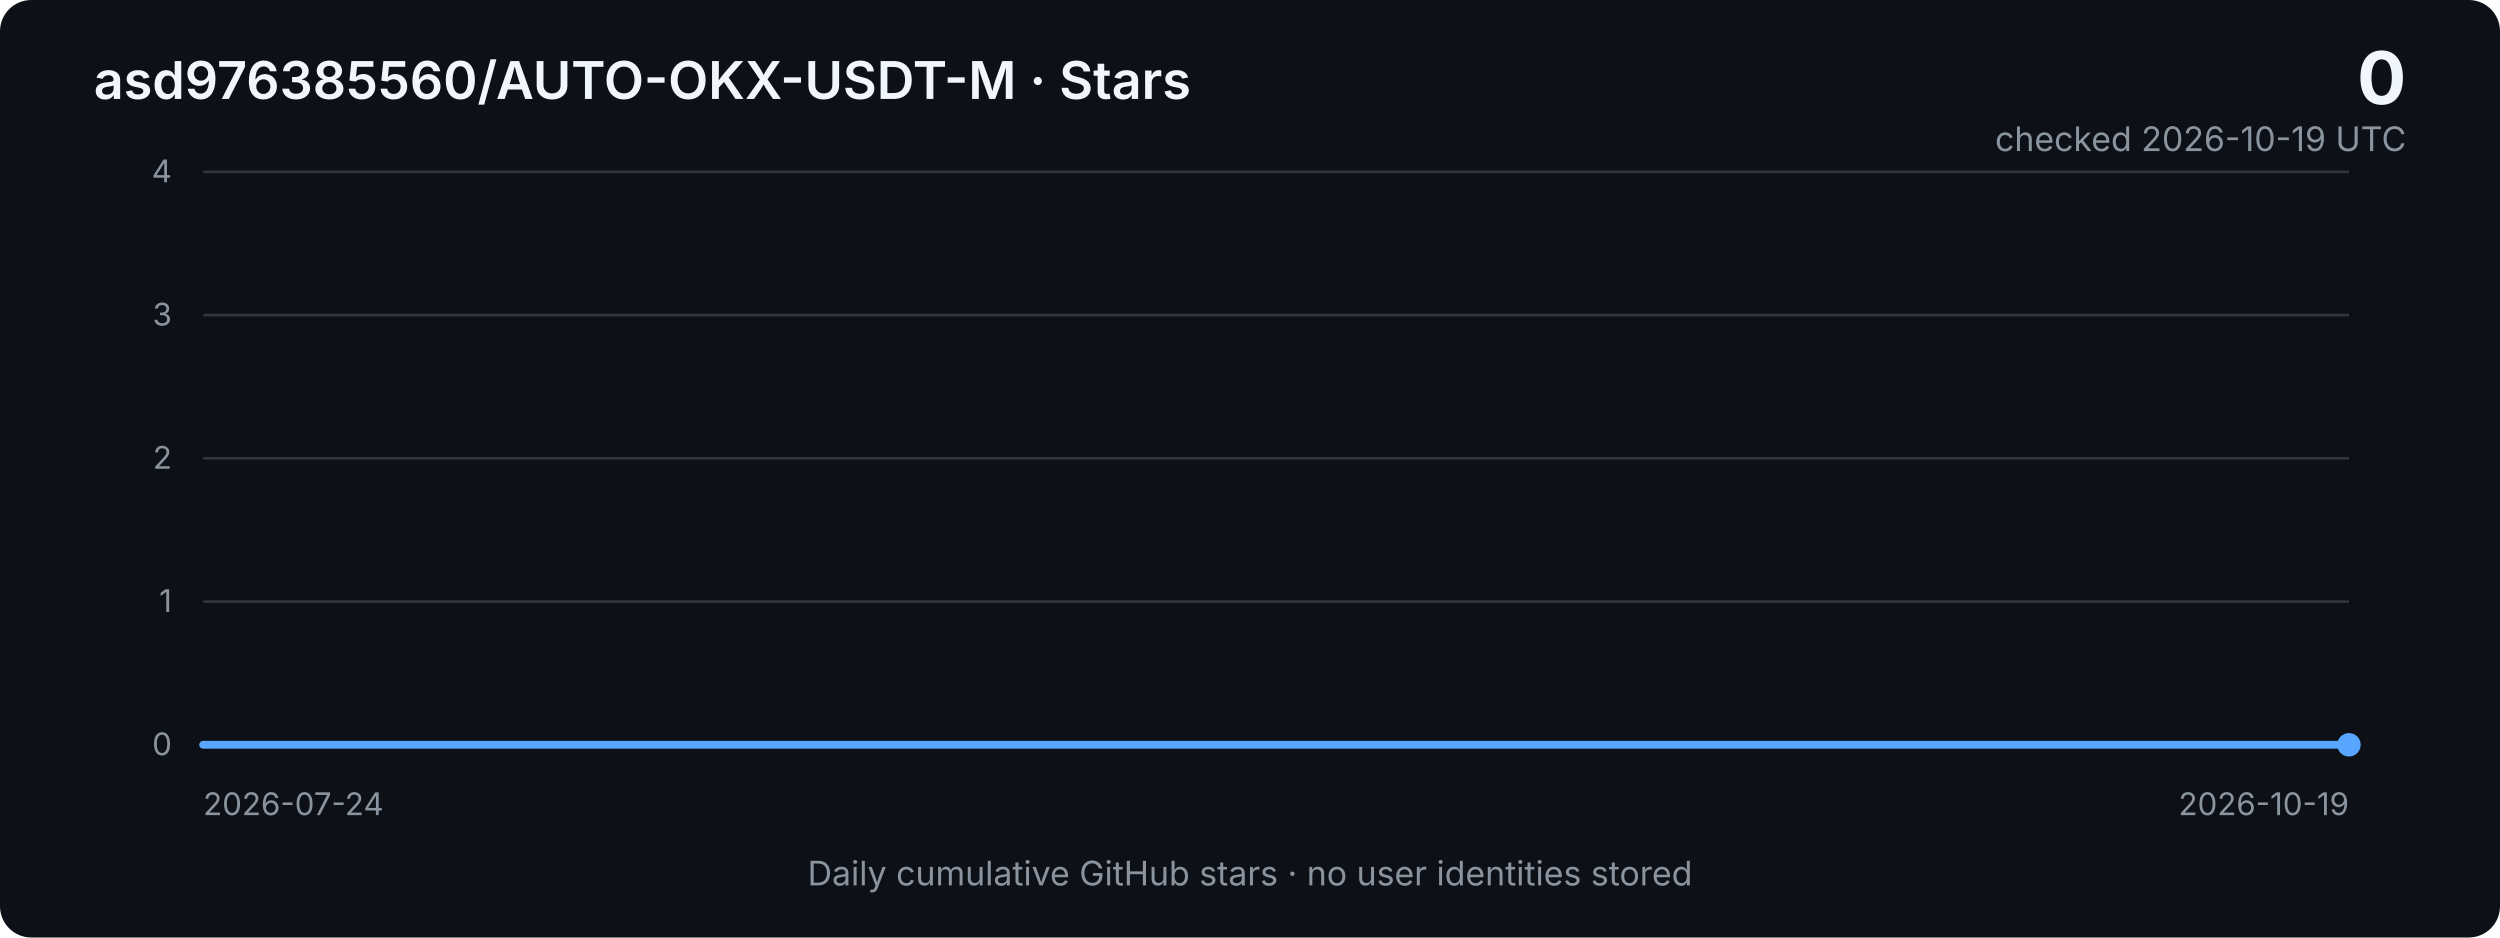
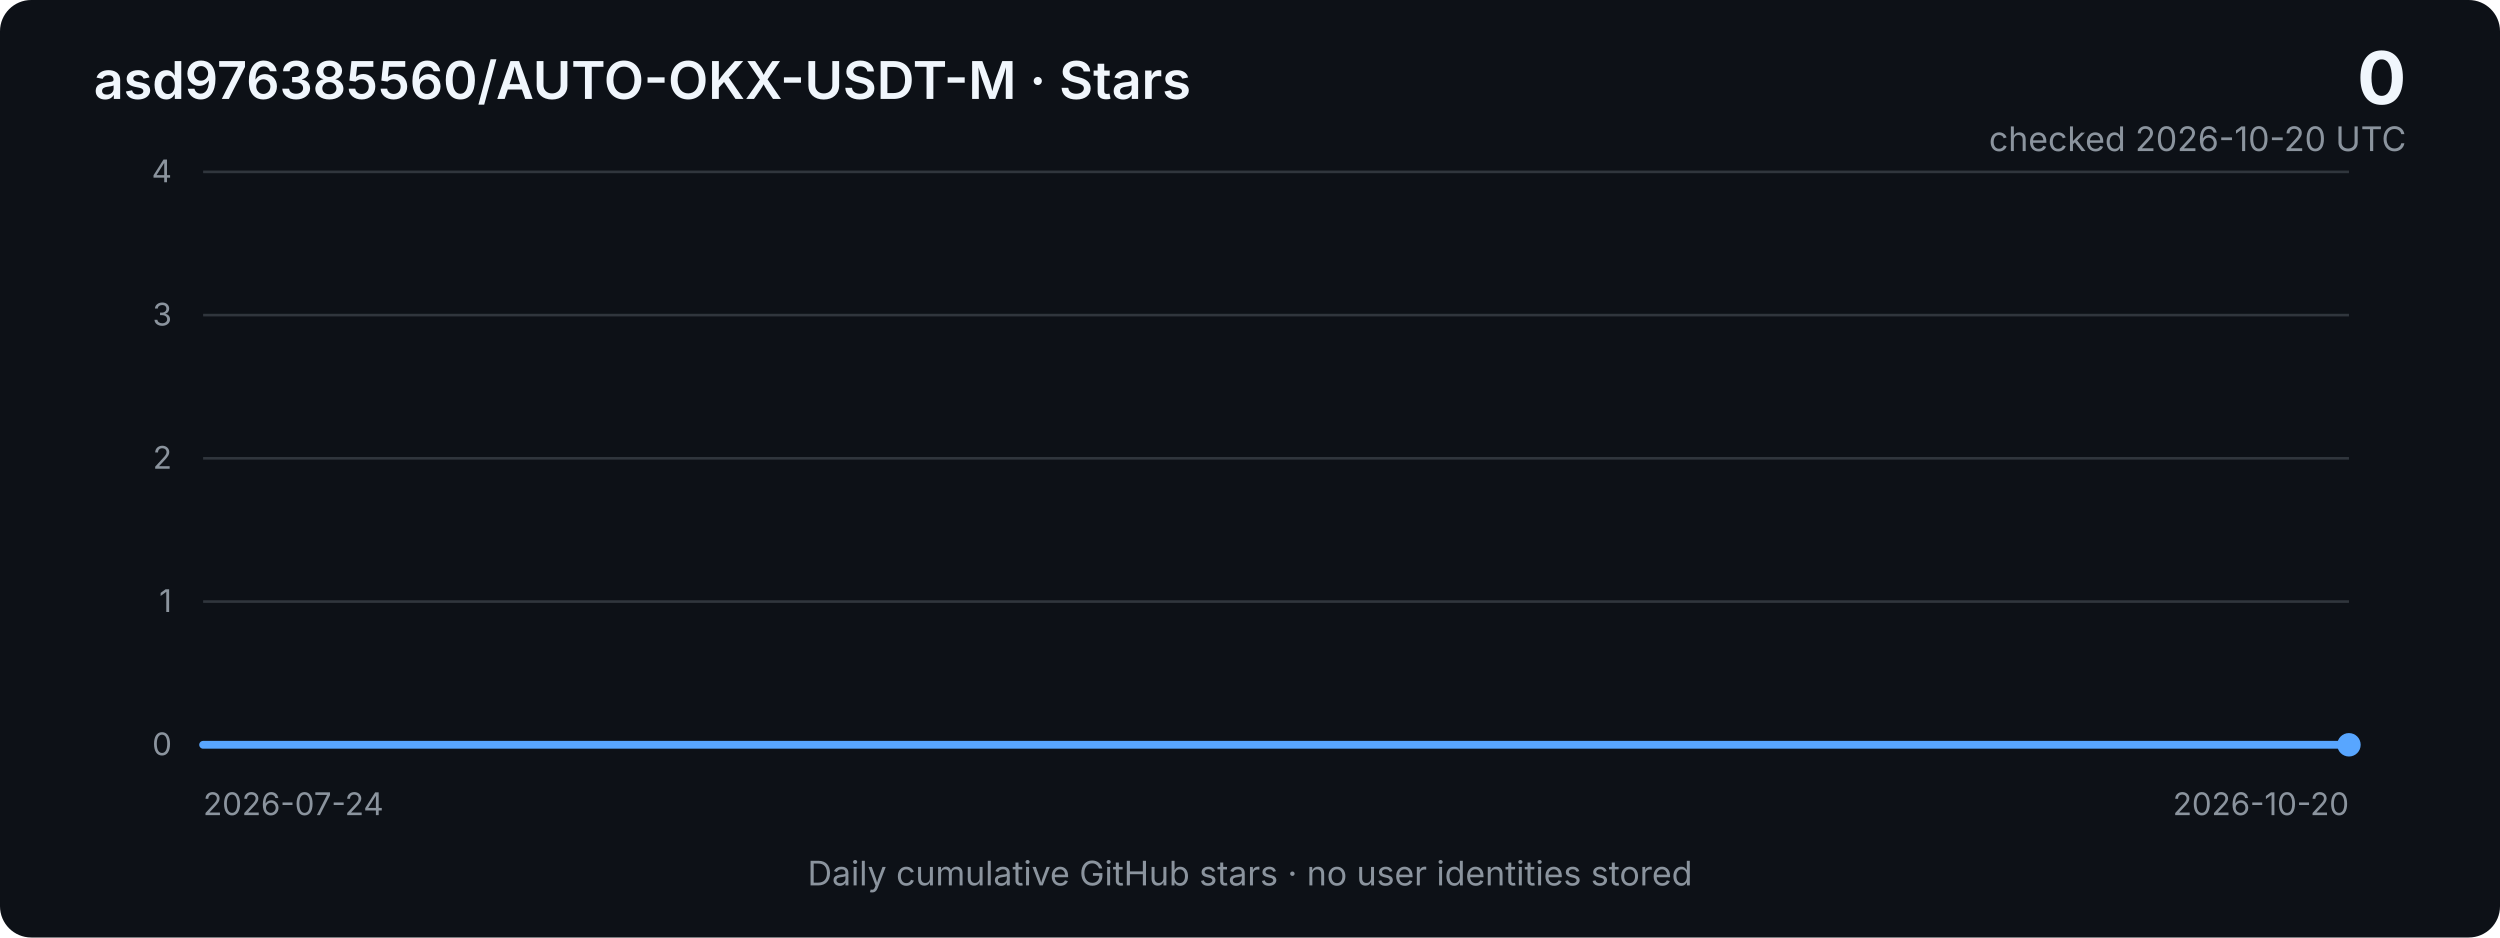
<svg xmlns="http://www.w3.org/2000/svg" width="960" height="360" viewBox="0 0 960 360" role="img" aria-labelledby="title desc">
  <defs>
    <linearGradient id="area" x1="0" x2="0" y1="0" y2="1">
      <stop offset="0%" stop-color="#2f81f7" stop-opacity="0.40" />
      <stop offset="100%" stop-color="#2f81f7" stop-opacity="0.03" />
    </linearGradient>
    <style>
      .bg { fill: #0d1117; }
      .grid { stroke: #30363d; stroke-width: 1; }
      .axis { fill: #8b949e; font: 12px -apple-system, BlinkMacSystemFont, "Segoe UI", sans-serif; }
      .title { fill: #f0f6fc; font: 600 20px -apple-system, BlinkMacSystemFont, "Segoe UI", sans-serif; }
      .metric { fill: #f0f6fc; font: 700 28px -apple-system, BlinkMacSystemFont, "Segoe UI", sans-serif; }
      .subtle { fill: #8b949e; font: 13px -apple-system, BlinkMacSystemFont, "Segoe UI", sans-serif; }
      .line { fill: none; stroke: #58a6ff; stroke-width: 3; stroke-linejoin: round; stroke-linecap: round; }
      .area { fill: url(#area); }
    </style>
  </defs>
  <rect class="bg" width="960" height="360" rx="12" />
  <text x="36" y="38" class="title">asd976385560/AUTO-OKX-USDT-M · Stars</text>
  <text x="924" y="40" text-anchor="end" class="metric">0</text>
-   <text x="924" y="58" text-anchor="end" class="subtle">checked 2026-10-19 UTC</text>
+   <text x="924" y="58" text-anchor="end" class="subtle">checked 2026-10-20 UTC</text>
  <line x1="78" y1="66.0" x2="902" y2="66.0" class="grid" />
  <text x="66" y="70.0" text-anchor="end" class="axis">4</text>
  <line x1="78" y1="121.0" x2="902" y2="121.0" class="grid" />
  <text x="66" y="125.0" text-anchor="end" class="axis">3</text>
  <line x1="78" y1="176.0" x2="902" y2="176.0" class="grid" />
  <text x="66" y="180.0" text-anchor="end" class="axis">2</text>
  <line x1="78" y1="231.0" x2="902" y2="231.0" class="grid" />
  <text x="66" y="235.0" text-anchor="end" class="axis">1</text>
  <line x1="78" y1="286.0" x2="902" y2="286.0" class="grid" />
  <text x="66" y="290.0" text-anchor="end" class="axis">0</text>
-   <polygon class="area" points="78,286 78.0,286.0 87.5,286.0 96.9,286.0 106.4,286.0 115.9,286.0 125.4,286.0 134.8,286.0 144.3,286.0 153.8,286.0 163.2,286.0 172.7,286.0 182.2,286.0 191.7,286.0 201.1,286.0 210.6,286.0 220.1,286.0 229.5,286.0 239.0,286.0 248.5,286.0 258.0,286.0 267.4,286.0 276.9,286.0 286.4,286.0 295.8,286.0 305.3,286.0 314.8,286.0 324.3,286.0 333.7,286.0 343.2,286.0 352.7,286.0 362.1,286.0 371.6,286.0 381.1,286.0 390.6,286.0 400.0,286.0 409.5,286.0 419.0,286.0 428.4,286.0 437.9,286.0 447.4,286.0 456.9,286.0 466.3,286.0 475.8,286.0 485.3,286.0 494.7,286.0 504.2,286.0 513.7,286.0 523.1,286.0 532.6,286.0 542.1,286.0 551.6,286.0 561.0,286.0 570.5,286.0 580.0,286.0 589.4,286.0 598.9,286.0 608.4,286.0 617.9,286.0 627.3,286.0 636.8,286.0 646.3,286.0 655.7,286.0 665.2,286.0 674.7,286.0 684.2,286.0 693.6,286.0 703.1,286.0 712.6,286.0 722.0,286.0 731.5,286.0 741.0,286.0 750.5,286.0 759.9,286.0 769.4,286.0 778.9,286.0 788.3,286.0 797.8,286.0 807.3,286.0 816.8,286.0 826.2,286.0 835.7,286.0 845.2,286.0 854.6,286.0 864.1,286.0 873.6,286.0 883.1,286.0 892.5,286.0 902.0,286.0 902,286" />
-   <polyline class="line" points="78.0,286.0 87.5,286.0 96.9,286.0 106.4,286.0 115.9,286.0 125.4,286.0 134.8,286.0 144.3,286.0 153.8,286.0 163.2,286.0 172.7,286.0 182.2,286.0 191.7,286.0 201.1,286.0 210.6,286.0 220.1,286.0 229.5,286.0 239.0,286.0 248.5,286.0 258.0,286.0 267.4,286.0 276.9,286.0 286.4,286.0 295.8,286.0 305.3,286.0 314.8,286.0 324.3,286.0 333.7,286.0 343.2,286.0 352.7,286.0 362.1,286.0 371.6,286.0 381.1,286.0 390.6,286.0 400.0,286.0 409.5,286.0 419.0,286.0 428.4,286.0 437.9,286.0 447.4,286.0 456.9,286.0 466.3,286.0 475.8,286.0 485.3,286.0 494.7,286.0 504.2,286.0 513.7,286.0 523.1,286.0 532.6,286.0 542.1,286.0 551.6,286.0 561.0,286.0 570.5,286.0 580.0,286.0 589.4,286.0 598.9,286.0 608.4,286.0 617.9,286.0 627.3,286.0 636.8,286.0 646.3,286.0 655.7,286.0 665.2,286.0 674.7,286.0 684.2,286.0 693.6,286.0 703.1,286.0 712.6,286.0 722.0,286.0 731.5,286.0 741.0,286.0 750.5,286.0 759.9,286.0 769.4,286.0 778.9,286.0 788.3,286.0 797.8,286.0 807.3,286.0 816.8,286.0 826.2,286.0 835.7,286.0 845.2,286.0 854.6,286.0 864.1,286.0 873.6,286.0 883.1,286.0 892.5,286.0 902.0,286.0" />
+   <polygon class="area" points="78,286 78.0,286.0 87.4,286.0 96.7,286.0 106.1,286.0 115.5,286.0 124.8,286.0 134.2,286.0 143.5,286.0 152.9,286.0 162.3,286.0 171.6,286.0 181.0,286.0 190.4,286.0 199.7,286.0 209.1,286.0 218.5,286.0 227.8,286.0 237.2,286.0 246.5,286.0 255.9,286.0 265.3,286.0 274.6,286.0 284.0,286.0 293.4,286.0 302.7,286.0 312.1,286.0 321.5,286.0 330.8,286.0 340.2,286.0 349.5,286.0 358.9,286.0 368.3,286.0 377.6,286.0 387.0,286.0 396.4,286.0 405.7,286.0 415.1,286.0 424.5,286.0 433.8,286.0 443.2,286.0 452.5,286.0 461.9,286.0 471.3,286.0 480.6,286.0 490.0,286.0 499.4,286.0 508.7,286.0 518.1,286.0 527.5,286.0 536.8,286.0 546.2,286.0 555.5,286.0 564.9,286.0 574.3,286.0 583.6,286.0 593.0,286.0 602.4,286.0 611.7,286.0 621.1,286.0 630.5,286.0 639.8,286.0 649.2,286.0 658.5,286.0 667.9,286.0 677.3,286.0 686.6,286.0 696.0,286.0 705.4,286.0 714.7,286.0 724.1,286.0 733.5,286.0 742.8,286.0 752.2,286.0 761.5,286.0 770.9,286.0 780.3,286.0 789.6,286.0 799.0,286.0 808.4,286.0 817.7,286.0 827.1,286.0 836.5,286.0 845.8,286.0 855.2,286.0 864.5,286.0 873.9,286.0 883.3,286.0 892.6,286.0 902.0,286.0 902,286" />
+   <polyline class="line" points="78.0,286.0 87.4,286.0 96.7,286.0 106.1,286.0 115.5,286.0 124.8,286.0 134.2,286.0 143.5,286.0 152.9,286.0 162.3,286.0 171.6,286.0 181.0,286.0 190.4,286.0 199.7,286.0 209.1,286.0 218.5,286.0 227.8,286.0 237.2,286.0 246.5,286.0 255.9,286.0 265.3,286.0 274.6,286.0 284.0,286.0 293.4,286.0 302.7,286.0 312.1,286.0 321.5,286.0 330.8,286.0 340.2,286.0 349.5,286.0 358.9,286.0 368.3,286.0 377.6,286.0 387.0,286.0 396.4,286.0 405.7,286.0 415.1,286.0 424.5,286.0 433.8,286.0 443.2,286.0 452.5,286.0 461.9,286.0 471.3,286.0 480.6,286.0 490.0,286.0 499.4,286.0 508.7,286.0 518.1,286.0 527.5,286.0 536.8,286.0 546.2,286.0 555.5,286.0 564.9,286.0 574.3,286.0 583.6,286.0 593.0,286.0 602.4,286.0 611.7,286.0 621.1,286.0 630.5,286.0 639.8,286.0 649.2,286.0 658.5,286.0 667.9,286.0 677.3,286.0 686.6,286.0 696.0,286.0 705.4,286.0 714.7,286.0 724.1,286.0 733.5,286.0 742.8,286.0 752.2,286.0 761.5,286.0 770.9,286.0 780.3,286.0 789.6,286.0 799.0,286.0 808.4,286.0 817.7,286.0 827.1,286.0 836.5,286.0 845.8,286.0 855.2,286.0 864.5,286.0 873.9,286.0 883.3,286.0 892.6,286.0 902.0,286.0" />
  <circle cx="902.0" cy="286.0" r="4.5" fill="#58a6ff" />
  <text x="78" y="313" class="axis">2026-07-24</text>
-   <text x="902" y="313" text-anchor="end" class="axis">2026-10-19</text>
+   <text x="902" y="313" text-anchor="end" class="axis">2026-10-20</text>
  <text x="480" y="340" text-anchor="middle" class="subtle">Daily cumulative GitHub stars · no user identities stored</text>
</svg>
